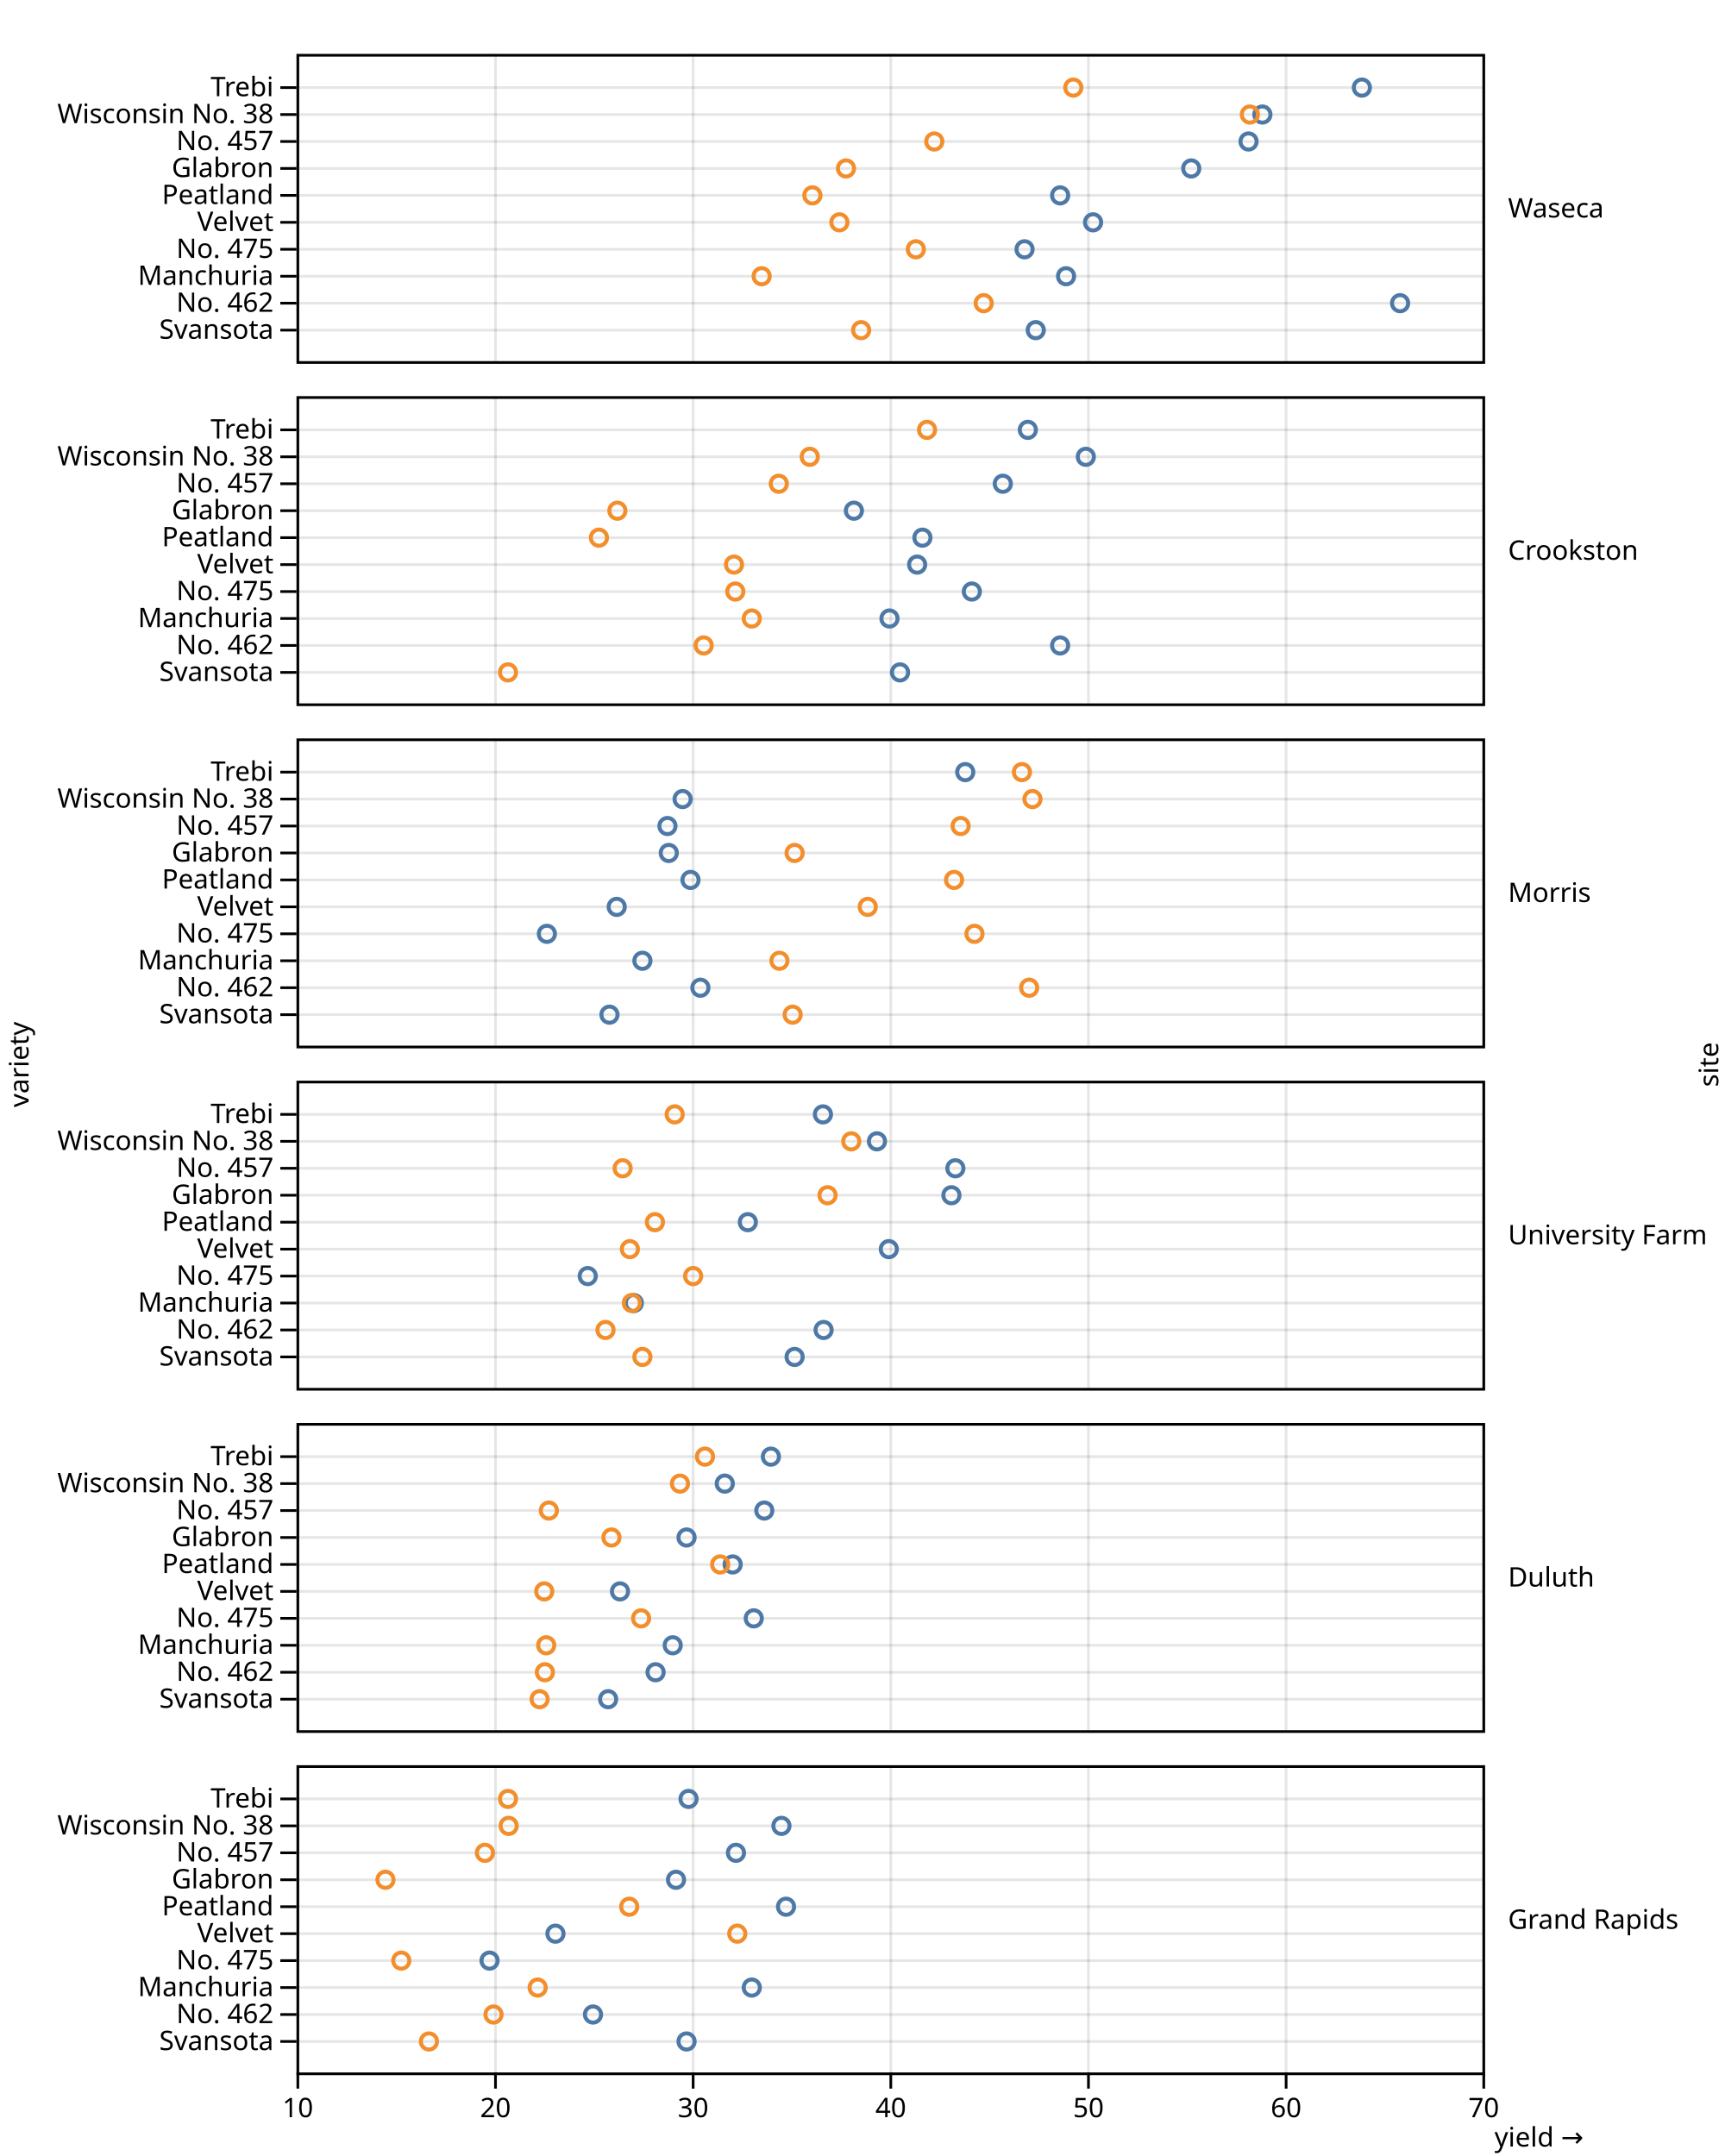
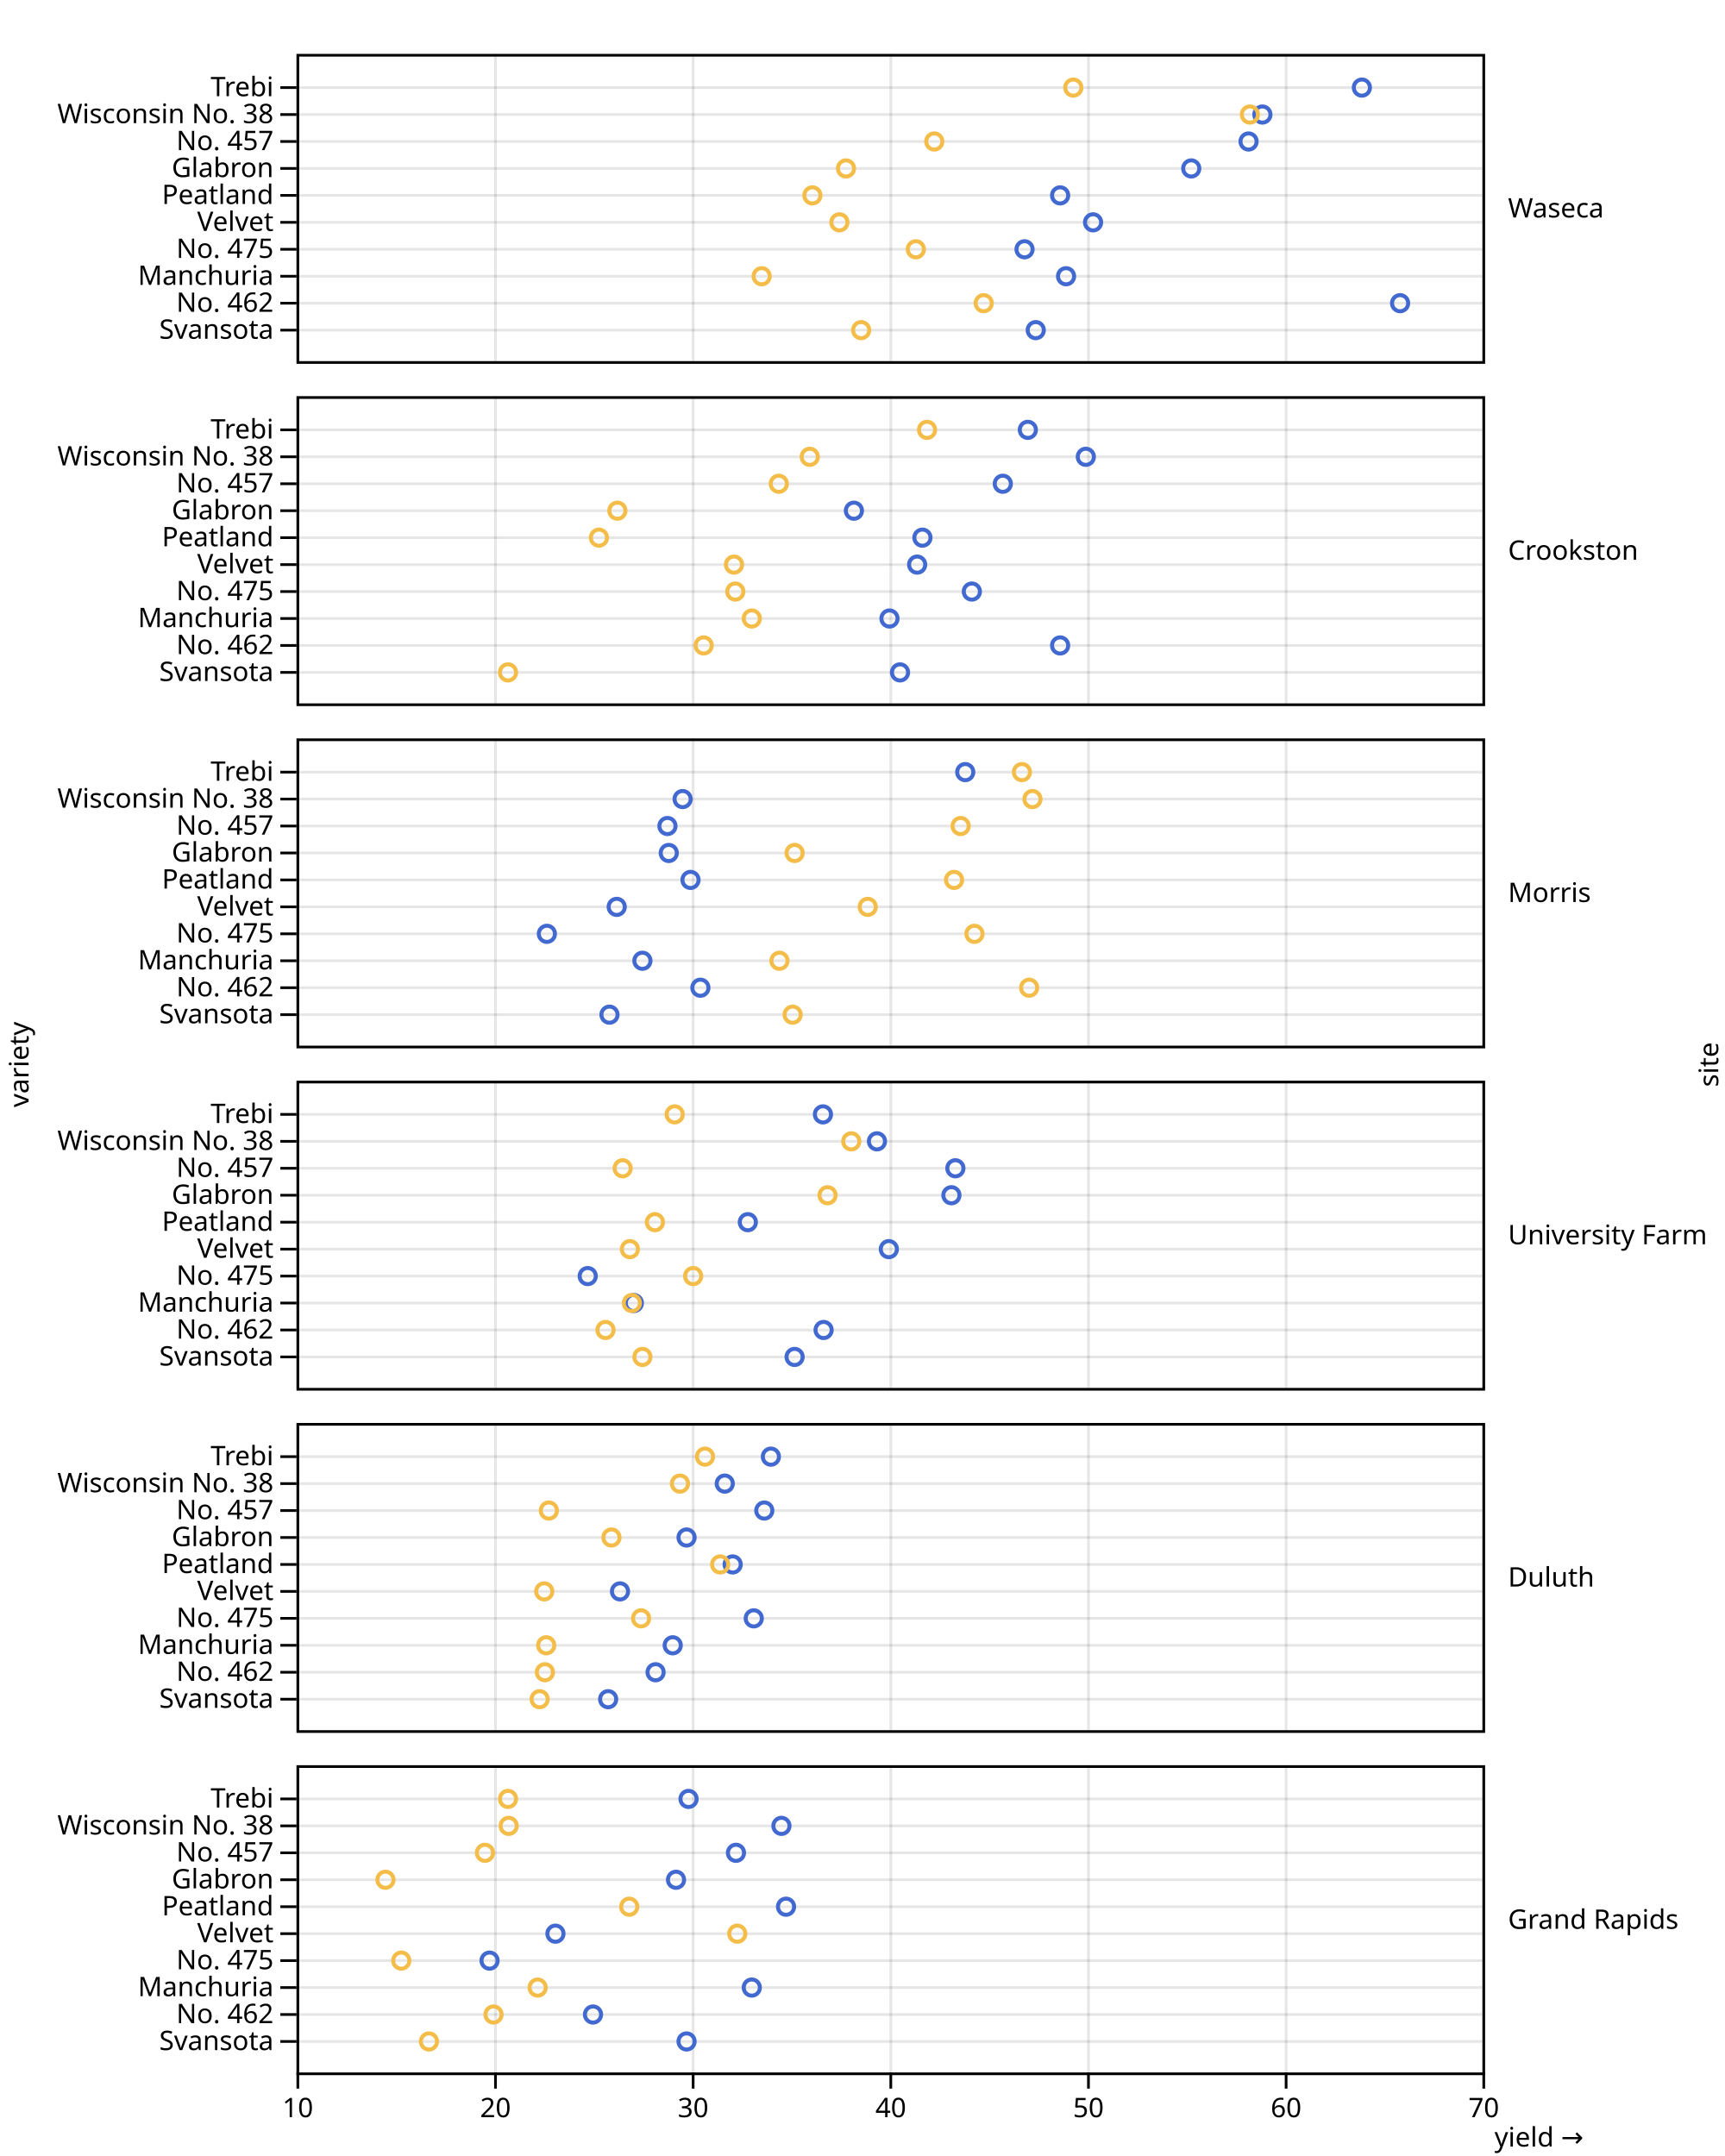
<svg xmlns="http://www.w3.org/2000/svg" class="plot" fill="currentColor" font-family="system-ui, sans-serif" font-size="10" text-anchor="middle" width="640" height="800" viewBox="0 0 640 800">
  <style>
    .plot {
      display: block;
      background: white;
      height: auto;
      height: intrinsic;
      max-width: 100%;
    }

    .plot text,
    .plot tspan {
      white-space: pre;
    }
  </style>
  <g aria-label="fy-axis tick label" transform="translate(9.5,0.5)">
    <g text-anchor="start" transform="translate(0,0)">
      <text y="0.32em" transform="translate(550,77)">Waseca</text>
    </g>
    <g text-anchor="start" transform="translate(0,127)">
      <text y="0.32em" transform="translate(550,77)">Crookston</text>
    </g>
    <g text-anchor="start" transform="translate(0,254)">
      <text y="0.32em" transform="translate(550,77)">Morris</text>
    </g>
    <g text-anchor="start" transform="translate(0,381)">
      <text y="0.32em" transform="translate(550,77)">University Farm</text>
    </g>
    <g text-anchor="start" transform="translate(0,508)">
      <text y="0.32em" transform="translate(550,77)">Duluth</text>
    </g>
    <g text-anchor="start" transform="translate(0,635)">
      <text y="0.32em" transform="translate(550,77)">Grand Rapids</text>
    </g>
  </g>
  <g aria-label="fy-axis label" transform="translate(87.5,0.5)">
    <text transform="translate(550,394.5) rotate(-90)">site</text>
  </g>
  <g aria-label="y-grid" transform="translate(0,0.5)">
    <g stroke="currentColor" stroke-opacity="0.1" transform="translate(0,0)">
      <line x1="110" x2="550" y1="32" y2="32" />
      <line x1="110" x2="550" y1="42" y2="42" />
      <line x1="110" x2="550" y1="52" y2="52" />
      <line x1="110" x2="550" y1="62" y2="62" />
      <line x1="110" x2="550" y1="72" y2="72" />
      <line x1="110" x2="550" y1="82" y2="82" />
      <line x1="110" x2="550" y1="92" y2="92" />
      <line x1="110" x2="550" y1="102" y2="102" />
      <line x1="110" x2="550" y1="112" y2="112" />
      <line x1="110" x2="550" y1="122" y2="122" />
    </g>
    <g stroke="currentColor" stroke-opacity="0.1" transform="translate(0,127)">
      <line x1="110" x2="550" y1="32" y2="32" />
      <line x1="110" x2="550" y1="42" y2="42" />
      <line x1="110" x2="550" y1="52" y2="52" />
      <line x1="110" x2="550" y1="62" y2="62" />
      <line x1="110" x2="550" y1="72" y2="72" />
      <line x1="110" x2="550" y1="82" y2="82" />
      <line x1="110" x2="550" y1="92" y2="92" />
      <line x1="110" x2="550" y1="102" y2="102" />
      <line x1="110" x2="550" y1="112" y2="112" />
      <line x1="110" x2="550" y1="122" y2="122" />
    </g>
    <g stroke="currentColor" stroke-opacity="0.1" transform="translate(0,254)">
      <line x1="110" x2="550" y1="32" y2="32" />
      <line x1="110" x2="550" y1="42" y2="42" />
      <line x1="110" x2="550" y1="52" y2="52" />
      <line x1="110" x2="550" y1="62" y2="62" />
      <line x1="110" x2="550" y1="72" y2="72" />
      <line x1="110" x2="550" y1="82" y2="82" />
      <line x1="110" x2="550" y1="92" y2="92" />
      <line x1="110" x2="550" y1="102" y2="102" />
      <line x1="110" x2="550" y1="112" y2="112" />
      <line x1="110" x2="550" y1="122" y2="122" />
    </g>
    <g stroke="currentColor" stroke-opacity="0.1" transform="translate(0,381)">
      <line x1="110" x2="550" y1="32" y2="32" />
      <line x1="110" x2="550" y1="42" y2="42" />
      <line x1="110" x2="550" y1="52" y2="52" />
      <line x1="110" x2="550" y1="62" y2="62" />
      <line x1="110" x2="550" y1="72" y2="72" />
      <line x1="110" x2="550" y1="82" y2="82" />
      <line x1="110" x2="550" y1="92" y2="92" />
      <line x1="110" x2="550" y1="102" y2="102" />
      <line x1="110" x2="550" y1="112" y2="112" />
      <line x1="110" x2="550" y1="122" y2="122" />
    </g>
    <g stroke="currentColor" stroke-opacity="0.1" transform="translate(0,508)">
      <line x1="110" x2="550" y1="32" y2="32" />
      <line x1="110" x2="550" y1="42" y2="42" />
      <line x1="110" x2="550" y1="52" y2="52" />
      <line x1="110" x2="550" y1="62" y2="62" />
      <line x1="110" x2="550" y1="72" y2="72" />
      <line x1="110" x2="550" y1="82" y2="82" />
      <line x1="110" x2="550" y1="92" y2="92" />
      <line x1="110" x2="550" y1="102" y2="102" />
      <line x1="110" x2="550" y1="112" y2="112" />
      <line x1="110" x2="550" y1="122" y2="122" />
    </g>
    <g stroke="currentColor" stroke-opacity="0.1" transform="translate(0,635)">
      <line x1="110" x2="550" y1="32" y2="32" />
      <line x1="110" x2="550" y1="42" y2="42" />
      <line x1="110" x2="550" y1="52" y2="52" />
      <line x1="110" x2="550" y1="62" y2="62" />
      <line x1="110" x2="550" y1="72" y2="72" />
      <line x1="110" x2="550" y1="82" y2="82" />
      <line x1="110" x2="550" y1="92" y2="92" />
      <line x1="110" x2="550" y1="102" y2="102" />
      <line x1="110" x2="550" y1="112" y2="112" />
      <line x1="110" x2="550" y1="122" y2="122" />
    </g>
  </g>
  <g aria-label="y-axis tick" transform="translate(0,0.5)">
    <g fill="none" stroke="currentColor" transform="translate(0,0)">
      <path transform="translate(110,32)" d="M0,0L-6,0" />
      <path transform="translate(110,42)" d="M0,0L-6,0" />
      <path transform="translate(110,52)" d="M0,0L-6,0" />
      <path transform="translate(110,62)" d="M0,0L-6,0" />
      <path transform="translate(110,72)" d="M0,0L-6,0" />
      <path transform="translate(110,82)" d="M0,0L-6,0" />
      <path transform="translate(110,92)" d="M0,0L-6,0" />
      <path transform="translate(110,102)" d="M0,0L-6,0" />
      <path transform="translate(110,112)" d="M0,0L-6,0" />
      <path transform="translate(110,122)" d="M0,0L-6,0" />
    </g>
    <g fill="none" stroke="currentColor" transform="translate(0,127)">
      <path transform="translate(110,32)" d="M0,0L-6,0" />
      <path transform="translate(110,42)" d="M0,0L-6,0" />
      <path transform="translate(110,52)" d="M0,0L-6,0" />
      <path transform="translate(110,62)" d="M0,0L-6,0" />
      <path transform="translate(110,72)" d="M0,0L-6,0" />
      <path transform="translate(110,82)" d="M0,0L-6,0" />
      <path transform="translate(110,92)" d="M0,0L-6,0" />
      <path transform="translate(110,102)" d="M0,0L-6,0" />
      <path transform="translate(110,112)" d="M0,0L-6,0" />
      <path transform="translate(110,122)" d="M0,0L-6,0" />
    </g>
    <g fill="none" stroke="currentColor" transform="translate(0,254)">
      <path transform="translate(110,32)" d="M0,0L-6,0" />
      <path transform="translate(110,42)" d="M0,0L-6,0" />
      <path transform="translate(110,52)" d="M0,0L-6,0" />
      <path transform="translate(110,62)" d="M0,0L-6,0" />
      <path transform="translate(110,72)" d="M0,0L-6,0" />
      <path transform="translate(110,82)" d="M0,0L-6,0" />
      <path transform="translate(110,92)" d="M0,0L-6,0" />
      <path transform="translate(110,102)" d="M0,0L-6,0" />
      <path transform="translate(110,112)" d="M0,0L-6,0" />
      <path transform="translate(110,122)" d="M0,0L-6,0" />
    </g>
    <g fill="none" stroke="currentColor" transform="translate(0,381)">
      <path transform="translate(110,32)" d="M0,0L-6,0" />
      <path transform="translate(110,42)" d="M0,0L-6,0" />
      <path transform="translate(110,52)" d="M0,0L-6,0" />
      <path transform="translate(110,62)" d="M0,0L-6,0" />
      <path transform="translate(110,72)" d="M0,0L-6,0" />
      <path transform="translate(110,82)" d="M0,0L-6,0" />
      <path transform="translate(110,92)" d="M0,0L-6,0" />
      <path transform="translate(110,102)" d="M0,0L-6,0" />
      <path transform="translate(110,112)" d="M0,0L-6,0" />
      <path transform="translate(110,122)" d="M0,0L-6,0" />
    </g>
    <g fill="none" stroke="currentColor" transform="translate(0,508)">
      <path transform="translate(110,32)" d="M0,0L-6,0" />
      <path transform="translate(110,42)" d="M0,0L-6,0" />
      <path transform="translate(110,52)" d="M0,0L-6,0" />
      <path transform="translate(110,62)" d="M0,0L-6,0" />
      <path transform="translate(110,72)" d="M0,0L-6,0" />
      <path transform="translate(110,82)" d="M0,0L-6,0" />
      <path transform="translate(110,92)" d="M0,0L-6,0" />
      <path transform="translate(110,102)" d="M0,0L-6,0" />
      <path transform="translate(110,112)" d="M0,0L-6,0" />
      <path transform="translate(110,122)" d="M0,0L-6,0" />
    </g>
    <g fill="none" stroke="currentColor" transform="translate(0,635)">
      <path transform="translate(110,32)" d="M0,0L-6,0" />
      <path transform="translate(110,42)" d="M0,0L-6,0" />
      <path transform="translate(110,52)" d="M0,0L-6,0" />
      <path transform="translate(110,62)" d="M0,0L-6,0" />
      <path transform="translate(110,72)" d="M0,0L-6,0" />
      <path transform="translate(110,82)" d="M0,0L-6,0" />
      <path transform="translate(110,92)" d="M0,0L-6,0" />
      <path transform="translate(110,102)" d="M0,0L-6,0" />
      <path transform="translate(110,112)" d="M0,0L-6,0" />
      <path transform="translate(110,122)" d="M0,0L-6,0" />
    </g>
  </g>
  <g aria-label="y-axis tick label" transform="translate(-8.5,0.5)">
    <g text-anchor="end" transform="translate(0,0)">
      <text y="0.32em" transform="translate(110,32)">Trebi</text>
      <text y="0.32em" transform="translate(110,42)">Wisconsin No. 38</text>
      <text y="0.32em" transform="translate(110,52)">No. 457</text>
      <text y="0.32em" transform="translate(110,62)">Glabron</text>
      <text y="0.32em" transform="translate(110,72)">Peatland</text>
      <text y="0.32em" transform="translate(110,82)">Velvet</text>
      <text y="0.32em" transform="translate(110,92)">No. 475</text>
      <text y="0.32em" transform="translate(110,102)">Manchuria</text>
      <text y="0.32em" transform="translate(110,112)">No. 462</text>
      <text y="0.32em" transform="translate(110,122)">Svansota</text>
    </g>
    <g text-anchor="end" transform="translate(0,127)">
      <text y="0.32em" transform="translate(110,32)">Trebi</text>
      <text y="0.32em" transform="translate(110,42)">Wisconsin No. 38</text>
      <text y="0.32em" transform="translate(110,52)">No. 457</text>
      <text y="0.32em" transform="translate(110,62)">Glabron</text>
      <text y="0.32em" transform="translate(110,72)">Peatland</text>
      <text y="0.32em" transform="translate(110,82)">Velvet</text>
      <text y="0.32em" transform="translate(110,92)">No. 475</text>
      <text y="0.32em" transform="translate(110,102)">Manchuria</text>
      <text y="0.32em" transform="translate(110,112)">No. 462</text>
      <text y="0.32em" transform="translate(110,122)">Svansota</text>
    </g>
    <g text-anchor="end" transform="translate(0,254)">
      <text y="0.32em" transform="translate(110,32)">Trebi</text>
      <text y="0.32em" transform="translate(110,42)">Wisconsin No. 38</text>
      <text y="0.32em" transform="translate(110,52)">No. 457</text>
      <text y="0.32em" transform="translate(110,62)">Glabron</text>
      <text y="0.32em" transform="translate(110,72)">Peatland</text>
      <text y="0.32em" transform="translate(110,82)">Velvet</text>
      <text y="0.32em" transform="translate(110,92)">No. 475</text>
      <text y="0.32em" transform="translate(110,102)">Manchuria</text>
      <text y="0.32em" transform="translate(110,112)">No. 462</text>
      <text y="0.32em" transform="translate(110,122)">Svansota</text>
    </g>
    <g text-anchor="end" transform="translate(0,381)">
      <text y="0.32em" transform="translate(110,32)">Trebi</text>
      <text y="0.32em" transform="translate(110,42)">Wisconsin No. 38</text>
      <text y="0.32em" transform="translate(110,52)">No. 457</text>
      <text y="0.32em" transform="translate(110,62)">Glabron</text>
      <text y="0.32em" transform="translate(110,72)">Peatland</text>
      <text y="0.32em" transform="translate(110,82)">Velvet</text>
      <text y="0.32em" transform="translate(110,92)">No. 475</text>
      <text y="0.32em" transform="translate(110,102)">Manchuria</text>
      <text y="0.32em" transform="translate(110,112)">No. 462</text>
      <text y="0.32em" transform="translate(110,122)">Svansota</text>
    </g>
    <g text-anchor="end" transform="translate(0,508)">
      <text y="0.32em" transform="translate(110,32)">Trebi</text>
      <text y="0.32em" transform="translate(110,42)">Wisconsin No. 38</text>
      <text y="0.32em" transform="translate(110,52)">No. 457</text>
      <text y="0.32em" transform="translate(110,62)">Glabron</text>
      <text y="0.32em" transform="translate(110,72)">Peatland</text>
      <text y="0.32em" transform="translate(110,82)">Velvet</text>
      <text y="0.32em" transform="translate(110,92)">No. 475</text>
      <text y="0.32em" transform="translate(110,102)">Manchuria</text>
      <text y="0.32em" transform="translate(110,112)">No. 462</text>
      <text y="0.32em" transform="translate(110,122)">Svansota</text>
    </g>
    <g text-anchor="end" transform="translate(0,635)">
      <text y="0.32em" transform="translate(110,32)">Trebi</text>
      <text y="0.32em" transform="translate(110,42)">Wisconsin No. 38</text>
      <text y="0.32em" transform="translate(110,52)">No. 457</text>
      <text y="0.32em" transform="translate(110,62)">Glabron</text>
      <text y="0.32em" transform="translate(110,72)">Peatland</text>
      <text y="0.32em" transform="translate(110,82)">Velvet</text>
      <text y="0.32em" transform="translate(110,92)">No. 475</text>
      <text y="0.32em" transform="translate(110,102)">Manchuria</text>
      <text y="0.32em" transform="translate(110,112)">No. 462</text>
      <text y="0.32em" transform="translate(110,122)">Svansota</text>
    </g>
  </g>
  <g aria-label="y-axis label" transform="translate(-106.5,0.5)">
    <text y="0.71em" transform="translate(110,394.5) rotate(-90)">variety</text>
  </g>
  <g aria-label="x-grid" transform="translate(0.5,0)">
    <g stroke="currentColor" stroke-opacity="0.1" transform="translate(0,0)">
      <line x1="110" x2="110" y1="20" y2="134" />
      <line x1="183.333" x2="183.333" y1="20" y2="134" />
      <line x1="256.667" x2="256.667" y1="20" y2="134" />
      <line x1="330" x2="330" y1="20" y2="134" />
      <line x1="403.333" x2="403.333" y1="20" y2="134" />
      <line x1="476.667" x2="476.667" y1="20" y2="134" />
      <line x1="550" x2="550" y1="20" y2="134" />
    </g>
    <g stroke="currentColor" stroke-opacity="0.1" transform="translate(0,127)">
      <line x1="110" x2="110" y1="20" y2="134" />
      <line x1="183.333" x2="183.333" y1="20" y2="134" />
      <line x1="256.667" x2="256.667" y1="20" y2="134" />
      <line x1="330" x2="330" y1="20" y2="134" />
      <line x1="403.333" x2="403.333" y1="20" y2="134" />
      <line x1="476.667" x2="476.667" y1="20" y2="134" />
      <line x1="550" x2="550" y1="20" y2="134" />
    </g>
    <g stroke="currentColor" stroke-opacity="0.1" transform="translate(0,254)">
      <line x1="110" x2="110" y1="20" y2="134" />
      <line x1="183.333" x2="183.333" y1="20" y2="134" />
      <line x1="256.667" x2="256.667" y1="20" y2="134" />
      <line x1="330" x2="330" y1="20" y2="134" />
      <line x1="403.333" x2="403.333" y1="20" y2="134" />
      <line x1="476.667" x2="476.667" y1="20" y2="134" />
      <line x1="550" x2="550" y1="20" y2="134" />
    </g>
    <g stroke="currentColor" stroke-opacity="0.1" transform="translate(0,381)">
      <line x1="110" x2="110" y1="20" y2="134" />
      <line x1="183.333" x2="183.333" y1="20" y2="134" />
      <line x1="256.667" x2="256.667" y1="20" y2="134" />
      <line x1="330" x2="330" y1="20" y2="134" />
      <line x1="403.333" x2="403.333" y1="20" y2="134" />
      <line x1="476.667" x2="476.667" y1="20" y2="134" />
      <line x1="550" x2="550" y1="20" y2="134" />
    </g>
    <g stroke="currentColor" stroke-opacity="0.1" transform="translate(0,508)">
      <line x1="110" x2="110" y1="20" y2="134" />
      <line x1="183.333" x2="183.333" y1="20" y2="134" />
      <line x1="256.667" x2="256.667" y1="20" y2="134" />
      <line x1="330" x2="330" y1="20" y2="134" />
      <line x1="403.333" x2="403.333" y1="20" y2="134" />
      <line x1="476.667" x2="476.667" y1="20" y2="134" />
      <line x1="550" x2="550" y1="20" y2="134" />
    </g>
    <g stroke="currentColor" stroke-opacity="0.1" transform="translate(0,635)">
      <line x1="110" x2="110" y1="20" y2="134" />
      <line x1="183.333" x2="183.333" y1="20" y2="134" />
      <line x1="256.667" x2="256.667" y1="20" y2="134" />
      <line x1="330" x2="330" y1="20" y2="134" />
      <line x1="403.333" x2="403.333" y1="20" y2="134" />
      <line x1="476.667" x2="476.667" y1="20" y2="134" />
      <line x1="550" x2="550" y1="20" y2="134" />
    </g>
  </g>
  <g aria-label="x-axis tick" transform="translate(0.5,0)">
    <g fill="none" stroke="currentColor" transform="translate(0,635)">
      <path transform="translate(110,134)" d="M0,0L0,6" />
      <path transform="translate(183.3333,134)" d="M0,0L0,6" />
      <path transform="translate(256.6667,134)" d="M0,0L0,6" />
      <path transform="translate(330,134)" d="M0,0L0,6" />
      <path transform="translate(403.3333,134)" d="M0,0L0,6" />
      <path transform="translate(476.6667,134)" d="M0,0L0,6" />
      <path transform="translate(550,134)" d="M0,0L0,6" />
    </g>
  </g>
  <g aria-label="x-axis tick label" transform="translate(0.5,9.5)">
    <g font-variant="tabular-nums" transform="translate(0,635)">
      <text y="0.71em" transform="translate(110,134)">10</text>
      <text y="0.71em" transform="translate(183.3333,134)">20</text>
      <text y="0.71em" transform="translate(256.6667,134)">30</text>
      <text y="0.71em" transform="translate(330,134)">40</text>
      <text y="0.71em" transform="translate(403.3333,134)">50</text>
      <text y="0.71em" transform="translate(476.6667,134)">60</text>
      <text y="0.71em" transform="translate(550,134)">70</text>
    </g>
  </g>
  <g aria-label="x-axis label" text-anchor="end" transform="translate(37.5,27.5)">
    <text transform="translate(550,769)">yield →</text>
  </g>
  <g aria-label="frame" transform="translate(0.5,0.5)">
    <rect fill="none" stroke="currentColor" x="110" y="20" width="440" height="114" transform="translate(0,0)" />
    <rect fill="none" stroke="currentColor" x="110" y="20" width="440" height="114" transform="translate(0,127)" />
    <rect fill="none" stroke="currentColor" x="110" y="20" width="440" height="114" transform="translate(0,254)" />
    <rect fill="none" stroke="currentColor" x="110" y="20" width="440" height="114" transform="translate(0,381)" />
    <rect fill="none" stroke="currentColor" x="110" y="20" width="440" height="114" transform="translate(0,508)" />
    <rect fill="none" stroke="currentColor" x="110" y="20" width="440" height="114" transform="translate(0,635)" />
  </g>
  <g aria-label="dot" transform="translate(0.5,0.5)">
    <g fill="none" stroke-width="1.5" transform="translate(0,0)">
-       <circle cx="395.022" cy="102" r="3" stroke="#4e79a7" />
-       <circle cx="441.467" cy="62" r="3" stroke="#4e79a7" />
-       <circle cx="383.778" cy="122" r="3" stroke="#4e79a7" />
-       <circle cx="405.044" cy="82" r="3" stroke="#4e79a7" />
-       <circle cx="504.778" cy="32" r="3" stroke="#4e79a7" />
-       <circle cx="462.733" cy="52" r="3" stroke="#4e79a7" />
-       <circle cx="518.956" cy="112" r="3" stroke="#4e79a7" />
-       <circle cx="392.822" cy="72" r="3" stroke="#4e79a7" />
-       <circle cx="379.622" cy="92" r="3" stroke="#4e79a7" />
-       <circle cx="467.867" cy="42" r="3" stroke="#4e79a7" />
-       <circle cx="282.089" cy="102" r="3" stroke="#f28e2c" />
-       <circle cx="313.378" cy="62" r="3" stroke="#f28e2c" />
-       <circle cx="319" cy="122" r="3" stroke="#f28e2c" />
-       <circle cx="310.933" cy="82" r="3" stroke="#f28e2c" />
-       <circle cx="397.711" cy="32" r="3" stroke="#f28e2c" />
-       <circle cx="346.133" cy="52" r="3" stroke="#f28e2c" />
-       <circle cx="364.467" cy="112" r="3" stroke="#f28e2c" />
-       <circle cx="300.911" cy="72" r="3" stroke="#f28e2c" />
-       <circle cx="339.289" cy="92" r="3" stroke="#f28e2c" />
-       <circle cx="463.222" cy="42" r="3" stroke="#f28e2c" />
+       <circle cx="395.022" cy="102" r="3" stroke="#4269d0" />
+       <circle cx="441.467" cy="62" r="3" stroke="#4269d0" />
+       <circle cx="383.778" cy="122" r="3" stroke="#4269d0" />
+       <circle cx="405.044" cy="82" r="3" stroke="#4269d0" />
+       <circle cx="504.778" cy="32" r="3" stroke="#4269d0" />
+       <circle cx="462.733" cy="52" r="3" stroke="#4269d0" />
+       <circle cx="518.956" cy="112" r="3" stroke="#4269d0" />
+       <circle cx="392.822" cy="72" r="3" stroke="#4269d0" />
+       <circle cx="379.622" cy="92" r="3" stroke="#4269d0" />
+       <circle cx="467.867" cy="42" r="3" stroke="#4269d0" />
+       <circle cx="282.089" cy="102" r="3" stroke="#f4bd4a" />
+       <circle cx="313.378" cy="62" r="3" stroke="#f4bd4a" />
+       <circle cx="319" cy="122" r="3" stroke="#f4bd4a" />
+       <circle cx="310.933" cy="82" r="3" stroke="#f4bd4a" />
+       <circle cx="397.711" cy="32" r="3" stroke="#f4bd4a" />
+       <circle cx="346.133" cy="52" r="3" stroke="#f4bd4a" />
+       <circle cx="364.467" cy="112" r="3" stroke="#f4bd4a" />
+       <circle cx="300.911" cy="72" r="3" stroke="#f4bd4a" />
+       <circle cx="339.289" cy="92" r="3" stroke="#f4bd4a" />
+       <circle cx="463.222" cy="42" r="3" stroke="#f4bd4a" />
    </g>
    <g fill="none" stroke-width="1.5" transform="translate(0,127)">
-       <circle cx="329.511" cy="102" r="3" stroke="#4e79a7" />
-       <circle cx="316.311" cy="62" r="3" stroke="#4e79a7" />
-       <circle cx="333.422" cy="122" r="3" stroke="#4e79a7" />
-       <circle cx="339.778" cy="82" r="3" stroke="#4e79a7" />
-       <circle cx="380.844" cy="32" r="3" stroke="#4e79a7" />
-       <circle cx="371.556" cy="52" r="3" stroke="#4e79a7" />
-       <circle cx="392.822" cy="112" r="3" stroke="#4e79a7" />
-       <circle cx="341.733" cy="72" r="3" stroke="#4e79a7" />
-       <circle cx="360.067" cy="92" r="3" stroke="#4e79a7" />
-       <circle cx="402.356" cy="42" r="3" stroke="#4e79a7" />
-       <circle cx="278.422" cy="102" r="3" stroke="#f28e2c" />
-       <circle cx="228.556" cy="62" r="3" stroke="#f28e2c" />
-       <circle cx="187.978" cy="122" r="3" stroke="#f28e2c" />
-       <circle cx="271.822" cy="82" r="3" stroke="#f28e2c" />
-       <circle cx="343.444" cy="32" r="3" stroke="#f28e2c" />
-       <circle cx="288.444" cy="52" r="3" stroke="#f28e2c" />
-       <circle cx="260.578" cy="112" r="3" stroke="#f28e2c" />
-       <circle cx="221.711" cy="72" r="3" stroke="#f28e2c" />
-       <circle cx="272.311" cy="92" r="3" stroke="#f28e2c" />
-       <circle cx="299.933" cy="42" r="3" stroke="#f28e2c" />
+       <circle cx="329.511" cy="102" r="3" stroke="#4269d0" />
+       <circle cx="316.311" cy="62" r="3" stroke="#4269d0" />
+       <circle cx="333.422" cy="122" r="3" stroke="#4269d0" />
+       <circle cx="339.778" cy="82" r="3" stroke="#4269d0" />
+       <circle cx="380.844" cy="32" r="3" stroke="#4269d0" />
+       <circle cx="371.556" cy="52" r="3" stroke="#4269d0" />
+       <circle cx="392.822" cy="112" r="3" stroke="#4269d0" />
+       <circle cx="341.733" cy="72" r="3" stroke="#4269d0" />
+       <circle cx="360.067" cy="92" r="3" stroke="#4269d0" />
+       <circle cx="402.356" cy="42" r="3" stroke="#4269d0" />
+       <circle cx="278.422" cy="102" r="3" stroke="#f4bd4a" />
+       <circle cx="228.556" cy="62" r="3" stroke="#f4bd4a" />
+       <circle cx="187.978" cy="122" r="3" stroke="#f4bd4a" />
+       <circle cx="271.822" cy="82" r="3" stroke="#f4bd4a" />
+       <circle cx="343.444" cy="32" r="3" stroke="#f4bd4a" />
+       <circle cx="288.444" cy="52" r="3" stroke="#f4bd4a" />
+       <circle cx="260.578" cy="112" r="3" stroke="#f4bd4a" />
+       <circle cx="221.711" cy="72" r="3" stroke="#f4bd4a" />
+       <circle cx="272.311" cy="92" r="3" stroke="#f4bd4a" />
+       <circle cx="299.933" cy="42" r="3" stroke="#f4bd4a" />
    </g>
    <g fill="none" stroke-width="1.5" transform="translate(0,254)">
-       <circle cx="237.844" cy="102" r="3" stroke="#4e79a7" />
-       <circle cx="247.622" cy="62" r="3" stroke="#4e79a7" />
-       <circle cx="225.622" cy="122" r="3" stroke="#4e79a7" />
-       <circle cx="228.311" cy="82" r="3" stroke="#4e79a7" />
-       <circle cx="357.622" cy="32" r="3" stroke="#4e79a7" />
-       <circle cx="247.133" cy="52" r="3" stroke="#4e79a7" />
-       <circle cx="259.356" cy="112" r="3" stroke="#4e79a7" />
-       <circle cx="255.689" cy="72" r="3" stroke="#4e79a7" />
-       <circle cx="202.4" cy="92" r="3" stroke="#4e79a7" />
-       <circle cx="252.756" cy="42" r="3" stroke="#4e79a7" />
-       <circle cx="288.689" cy="102" r="3" stroke="#f28e2c" />
-       <circle cx="294.311" cy="62" r="3" stroke="#f28e2c" />
-       <circle cx="293.578" cy="122" r="3" stroke="#f28e2c" />
-       <circle cx="321.444" cy="82" r="3" stroke="#f28e2c" />
-       <circle cx="378.644" cy="32" r="3" stroke="#f28e2c" />
-       <circle cx="355.911" cy="52" r="3" stroke="#f28e2c" />
-       <circle cx="381.333" cy="112" r="3" stroke="#f28e2c" />
-       <circle cx="353.467" cy="72" r="3" stroke="#f28e2c" />
-       <circle cx="361.044" cy="92" r="3" stroke="#f28e2c" />
-       <circle cx="382.556" cy="42" r="3" stroke="#f28e2c" />
+       <circle cx="237.844" cy="102" r="3" stroke="#4269d0" />
+       <circle cx="247.622" cy="62" r="3" stroke="#4269d0" />
+       <circle cx="225.622" cy="122" r="3" stroke="#4269d0" />
+       <circle cx="228.311" cy="82" r="3" stroke="#4269d0" />
+       <circle cx="357.622" cy="32" r="3" stroke="#4269d0" />
+       <circle cx="247.133" cy="52" r="3" stroke="#4269d0" />
+       <circle cx="259.356" cy="112" r="3" stroke="#4269d0" />
+       <circle cx="255.689" cy="72" r="3" stroke="#4269d0" />
+       <circle cx="202.4" cy="92" r="3" stroke="#4269d0" />
+       <circle cx="252.756" cy="42" r="3" stroke="#4269d0" />
+       <circle cx="288.689" cy="102" r="3" stroke="#f4bd4a" />
+       <circle cx="294.311" cy="62" r="3" stroke="#f4bd4a" />
+       <circle cx="293.578" cy="122" r="3" stroke="#f4bd4a" />
+       <circle cx="321.444" cy="82" r="3" stroke="#f4bd4a" />
+       <circle cx="378.644" cy="32" r="3" stroke="#f4bd4a" />
+       <circle cx="355.911" cy="52" r="3" stroke="#f4bd4a" />
+       <circle cx="381.333" cy="112" r="3" stroke="#f4bd4a" />
+       <circle cx="353.467" cy="72" r="3" stroke="#f4bd4a" />
+       <circle cx="361.044" cy="92" r="3" stroke="#f4bd4a" />
+       <circle cx="382.556" cy="42" r="3" stroke="#f4bd4a" />
    </g>
    <g fill="none" stroke-width="1.5" transform="translate(0,381)">
-       <circle cx="234.667" cy="102" r="3" stroke="#4e79a7" />
-       <circle cx="352.489" cy="62" r="3" stroke="#4e79a7" />
-       <circle cx="294.311" cy="122" r="3" stroke="#4e79a7" />
-       <circle cx="329.267" cy="82" r="3" stroke="#4e79a7" />
-       <circle cx="304.822" cy="32" r="3" stroke="#4e79a7" />
-       <circle cx="353.956" cy="52" r="3" stroke="#4e79a7" />
-       <circle cx="305.067" cy="112" r="3" stroke="#4e79a7" />
-       <circle cx="276.956" cy="72" r="3" stroke="#4e79a7" />
-       <circle cx="217.556" cy="92" r="3" stroke="#4e79a7" />
-       <circle cx="324.867" cy="42" r="3" stroke="#4e79a7" />
-       <circle cx="233.933" cy="102" r="3" stroke="#f28e2c" />
-       <circle cx="306.533" cy="62" r="3" stroke="#f28e2c" />
-       <circle cx="237.844" cy="122" r="3" stroke="#f28e2c" />
-       <circle cx="233.2" cy="82" r="3" stroke="#f28e2c" />
-       <circle cx="249.822" cy="32" r="3" stroke="#f28e2c" />
-       <circle cx="230.511" cy="52" r="3" stroke="#f28e2c" />
-       <circle cx="224.156" cy="112" r="3" stroke="#f28e2c" />
-       <circle cx="242.489" cy="72" r="3" stroke="#f28e2c" />
-       <circle cx="256.667" cy="92" r="3" stroke="#f28e2c" />
-       <circle cx="315.333" cy="42" r="3" stroke="#f28e2c" />
+       <circle cx="234.667" cy="102" r="3" stroke="#4269d0" />
+       <circle cx="352.489" cy="62" r="3" stroke="#4269d0" />
+       <circle cx="294.311" cy="122" r="3" stroke="#4269d0" />
+       <circle cx="329.267" cy="82" r="3" stroke="#4269d0" />
+       <circle cx="304.822" cy="32" r="3" stroke="#4269d0" />
+       <circle cx="353.956" cy="52" r="3" stroke="#4269d0" />
+       <circle cx="305.067" cy="112" r="3" stroke="#4269d0" />
+       <circle cx="276.956" cy="72" r="3" stroke="#4269d0" />
+       <circle cx="217.556" cy="92" r="3" stroke="#4269d0" />
+       <circle cx="324.867" cy="42" r="3" stroke="#4269d0" />
+       <circle cx="233.933" cy="102" r="3" stroke="#f4bd4a" />
+       <circle cx="306.533" cy="62" r="3" stroke="#f4bd4a" />
+       <circle cx="237.844" cy="122" r="3" stroke="#f4bd4a" />
+       <circle cx="233.2" cy="82" r="3" stroke="#f4bd4a" />
+       <circle cx="249.822" cy="32" r="3" stroke="#f4bd4a" />
+       <circle cx="230.511" cy="52" r="3" stroke="#f4bd4a" />
+       <circle cx="224.156" cy="112" r="3" stroke="#f4bd4a" />
+       <circle cx="242.489" cy="72" r="3" stroke="#f4bd4a" />
+       <circle cx="256.667" cy="92" r="3" stroke="#f4bd4a" />
+       <circle cx="315.333" cy="42" r="3" stroke="#f4bd4a" />
    </g>
    <g fill="none" stroke-width="1.5" transform="translate(0,508)">
-       <circle cx="249.089" cy="102" r="3" stroke="#4e79a7" />
-       <circle cx="254.222" cy="62" r="3" stroke="#4e79a7" />
-       <circle cx="225.133" cy="122" r="3" stroke="#4e79a7" />
-       <circle cx="229.533" cy="82" r="3" stroke="#4e79a7" />
-       <circle cx="285.511" cy="32" r="3" stroke="#4e79a7" />
-       <circle cx="283.067" cy="52" r="3" stroke="#4e79a7" />
-       <circle cx="242.733" cy="112" r="3" stroke="#4e79a7" />
-       <circle cx="271.333" cy="72" r="3" stroke="#4e79a7" />
-       <circle cx="279.156" cy="92" r="3" stroke="#4e79a7" />
-       <circle cx="268.4" cy="42" r="3" stroke="#4e79a7" />
-       <circle cx="202.156" cy="102" r="3" stroke="#f28e2c" />
-       <circle cx="226.356" cy="62" r="3" stroke="#f28e2c" />
-       <circle cx="199.711" cy="122" r="3" stroke="#f28e2c" />
-       <circle cx="201.422" cy="82" r="3" stroke="#f28e2c" />
-       <circle cx="261.067" cy="32" r="3" stroke="#f28e2c" />
-       <circle cx="203.133" cy="52" r="3" stroke="#f28e2c" />
-       <circle cx="201.667" cy="112" r="3" stroke="#f28e2c" />
-       <circle cx="266.689" cy="72" r="3" stroke="#f28e2c" />
-       <circle cx="237.356" cy="92" r="3" stroke="#f28e2c" />
-       <circle cx="251.778" cy="42" r="3" stroke="#f28e2c" />
+       <circle cx="249.089" cy="102" r="3" stroke="#4269d0" />
+       <circle cx="254.222" cy="62" r="3" stroke="#4269d0" />
+       <circle cx="225.133" cy="122" r="3" stroke="#4269d0" />
+       <circle cx="229.533" cy="82" r="3" stroke="#4269d0" />
+       <circle cx="285.511" cy="32" r="3" stroke="#4269d0" />
+       <circle cx="283.067" cy="52" r="3" stroke="#4269d0" />
+       <circle cx="242.733" cy="112" r="3" stroke="#4269d0" />
+       <circle cx="271.333" cy="72" r="3" stroke="#4269d0" />
+       <circle cx="279.156" cy="92" r="3" stroke="#4269d0" />
+       <circle cx="268.4" cy="42" r="3" stroke="#4269d0" />
+       <circle cx="202.156" cy="102" r="3" stroke="#f4bd4a" />
+       <circle cx="226.356" cy="62" r="3" stroke="#f4bd4a" />
+       <circle cx="199.711" cy="122" r="3" stroke="#f4bd4a" />
+       <circle cx="201.422" cy="82" r="3" stroke="#f4bd4a" />
+       <circle cx="261.067" cy="32" r="3" stroke="#f4bd4a" />
+       <circle cx="203.133" cy="52" r="3" stroke="#f4bd4a" />
+       <circle cx="201.667" cy="112" r="3" stroke="#f4bd4a" />
+       <circle cx="266.689" cy="72" r="3" stroke="#f4bd4a" />
+       <circle cx="237.356" cy="92" r="3" stroke="#f4bd4a" />
+       <circle cx="251.778" cy="42" r="3" stroke="#f4bd4a" />
    </g>
    <g fill="none" stroke-width="1.5" transform="translate(0,635)">
-       <circle cx="278.422" cy="102" r="3" stroke="#4e79a7" />
-       <circle cx="250.311" cy="62" r="3" stroke="#4e79a7" />
-       <circle cx="254.222" cy="122" r="3" stroke="#4e79a7" />
-       <circle cx="205.578" cy="82" r="3" stroke="#4e79a7" />
-       <circle cx="254.956" cy="32" r="3" stroke="#4e79a7" />
-       <circle cx="272.556" cy="52" r="3" stroke="#4e79a7" />
-       <circle cx="219.511" cy="112" r="3" stroke="#4e79a7" />
-       <circle cx="291.133" cy="72" r="3" stroke="#4e79a7" />
-       <circle cx="181.133" cy="92" r="3" stroke="#4e79a7" />
-       <circle cx="289.422" cy="42" r="3" stroke="#4e79a7" />
-       <circle cx="198.978" cy="102" r="3" stroke="#f28e2c" />
-       <circle cx="142.511" cy="62" r="3" stroke="#f28e2c" />
-       <circle cx="158.644" cy="122" r="3" stroke="#f28e2c" />
-       <circle cx="273.044" cy="82" r="3" stroke="#f28e2c" />
-       <circle cx="187.978" cy="32" r="3" stroke="#f28e2c" />
-       <circle cx="179.422" cy="52" r="3" stroke="#f28e2c" />
-       <circle cx="182.6" cy="112" r="3" stroke="#f28e2c" />
-       <circle cx="232.956" cy="72" r="3" stroke="#f28e2c" />
-       <circle cx="148.378" cy="92" r="3" stroke="#f28e2c" />
-       <circle cx="188.222" cy="42" r="3" stroke="#f28e2c" />
+       <circle cx="278.422" cy="102" r="3" stroke="#4269d0" />
+       <circle cx="250.311" cy="62" r="3" stroke="#4269d0" />
+       <circle cx="254.222" cy="122" r="3" stroke="#4269d0" />
+       <circle cx="205.578" cy="82" r="3" stroke="#4269d0" />
+       <circle cx="254.956" cy="32" r="3" stroke="#4269d0" />
+       <circle cx="272.556" cy="52" r="3" stroke="#4269d0" />
+       <circle cx="219.511" cy="112" r="3" stroke="#4269d0" />
+       <circle cx="291.133" cy="72" r="3" stroke="#4269d0" />
+       <circle cx="181.133" cy="92" r="3" stroke="#4269d0" />
+       <circle cx="289.422" cy="42" r="3" stroke="#4269d0" />
+       <circle cx="198.978" cy="102" r="3" stroke="#f4bd4a" />
+       <circle cx="142.511" cy="62" r="3" stroke="#f4bd4a" />
+       <circle cx="158.644" cy="122" r="3" stroke="#f4bd4a" />
+       <circle cx="273.044" cy="82" r="3" stroke="#f4bd4a" />
+       <circle cx="187.978" cy="32" r="3" stroke="#f4bd4a" />
+       <circle cx="179.422" cy="52" r="3" stroke="#f4bd4a" />
+       <circle cx="182.6" cy="112" r="3" stroke="#f4bd4a" />
+       <circle cx="232.956" cy="72" r="3" stroke="#f4bd4a" />
+       <circle cx="148.378" cy="92" r="3" stroke="#f4bd4a" />
+       <circle cx="188.222" cy="42" r="3" stroke="#f4bd4a" />
    </g>
  </g>
</svg>
